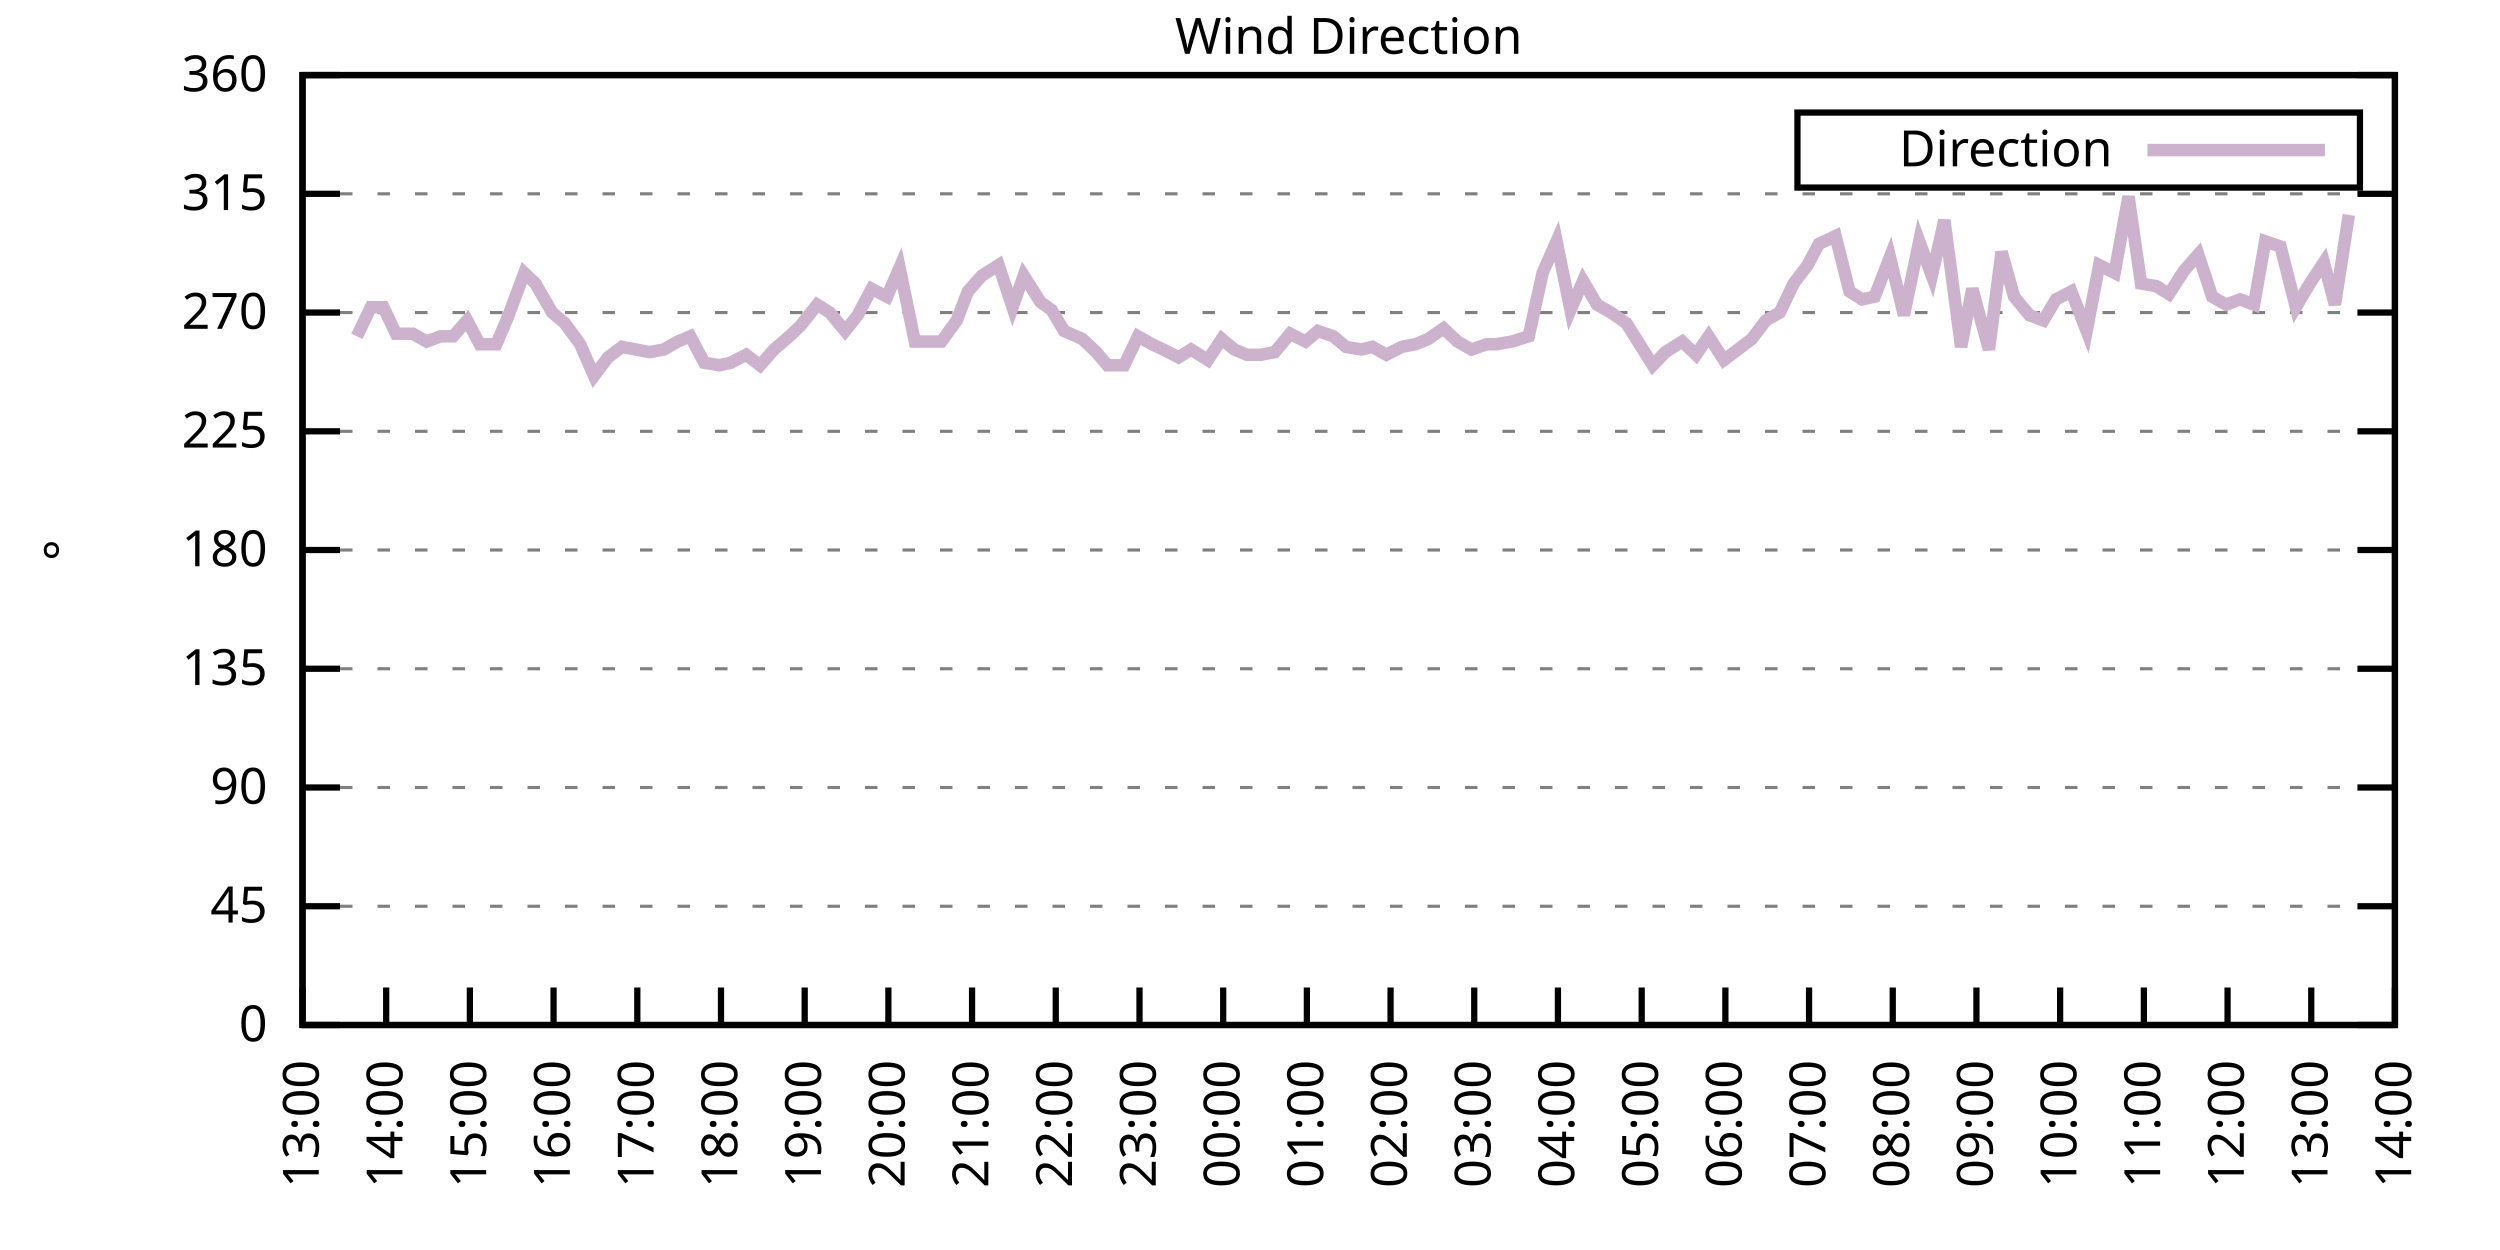
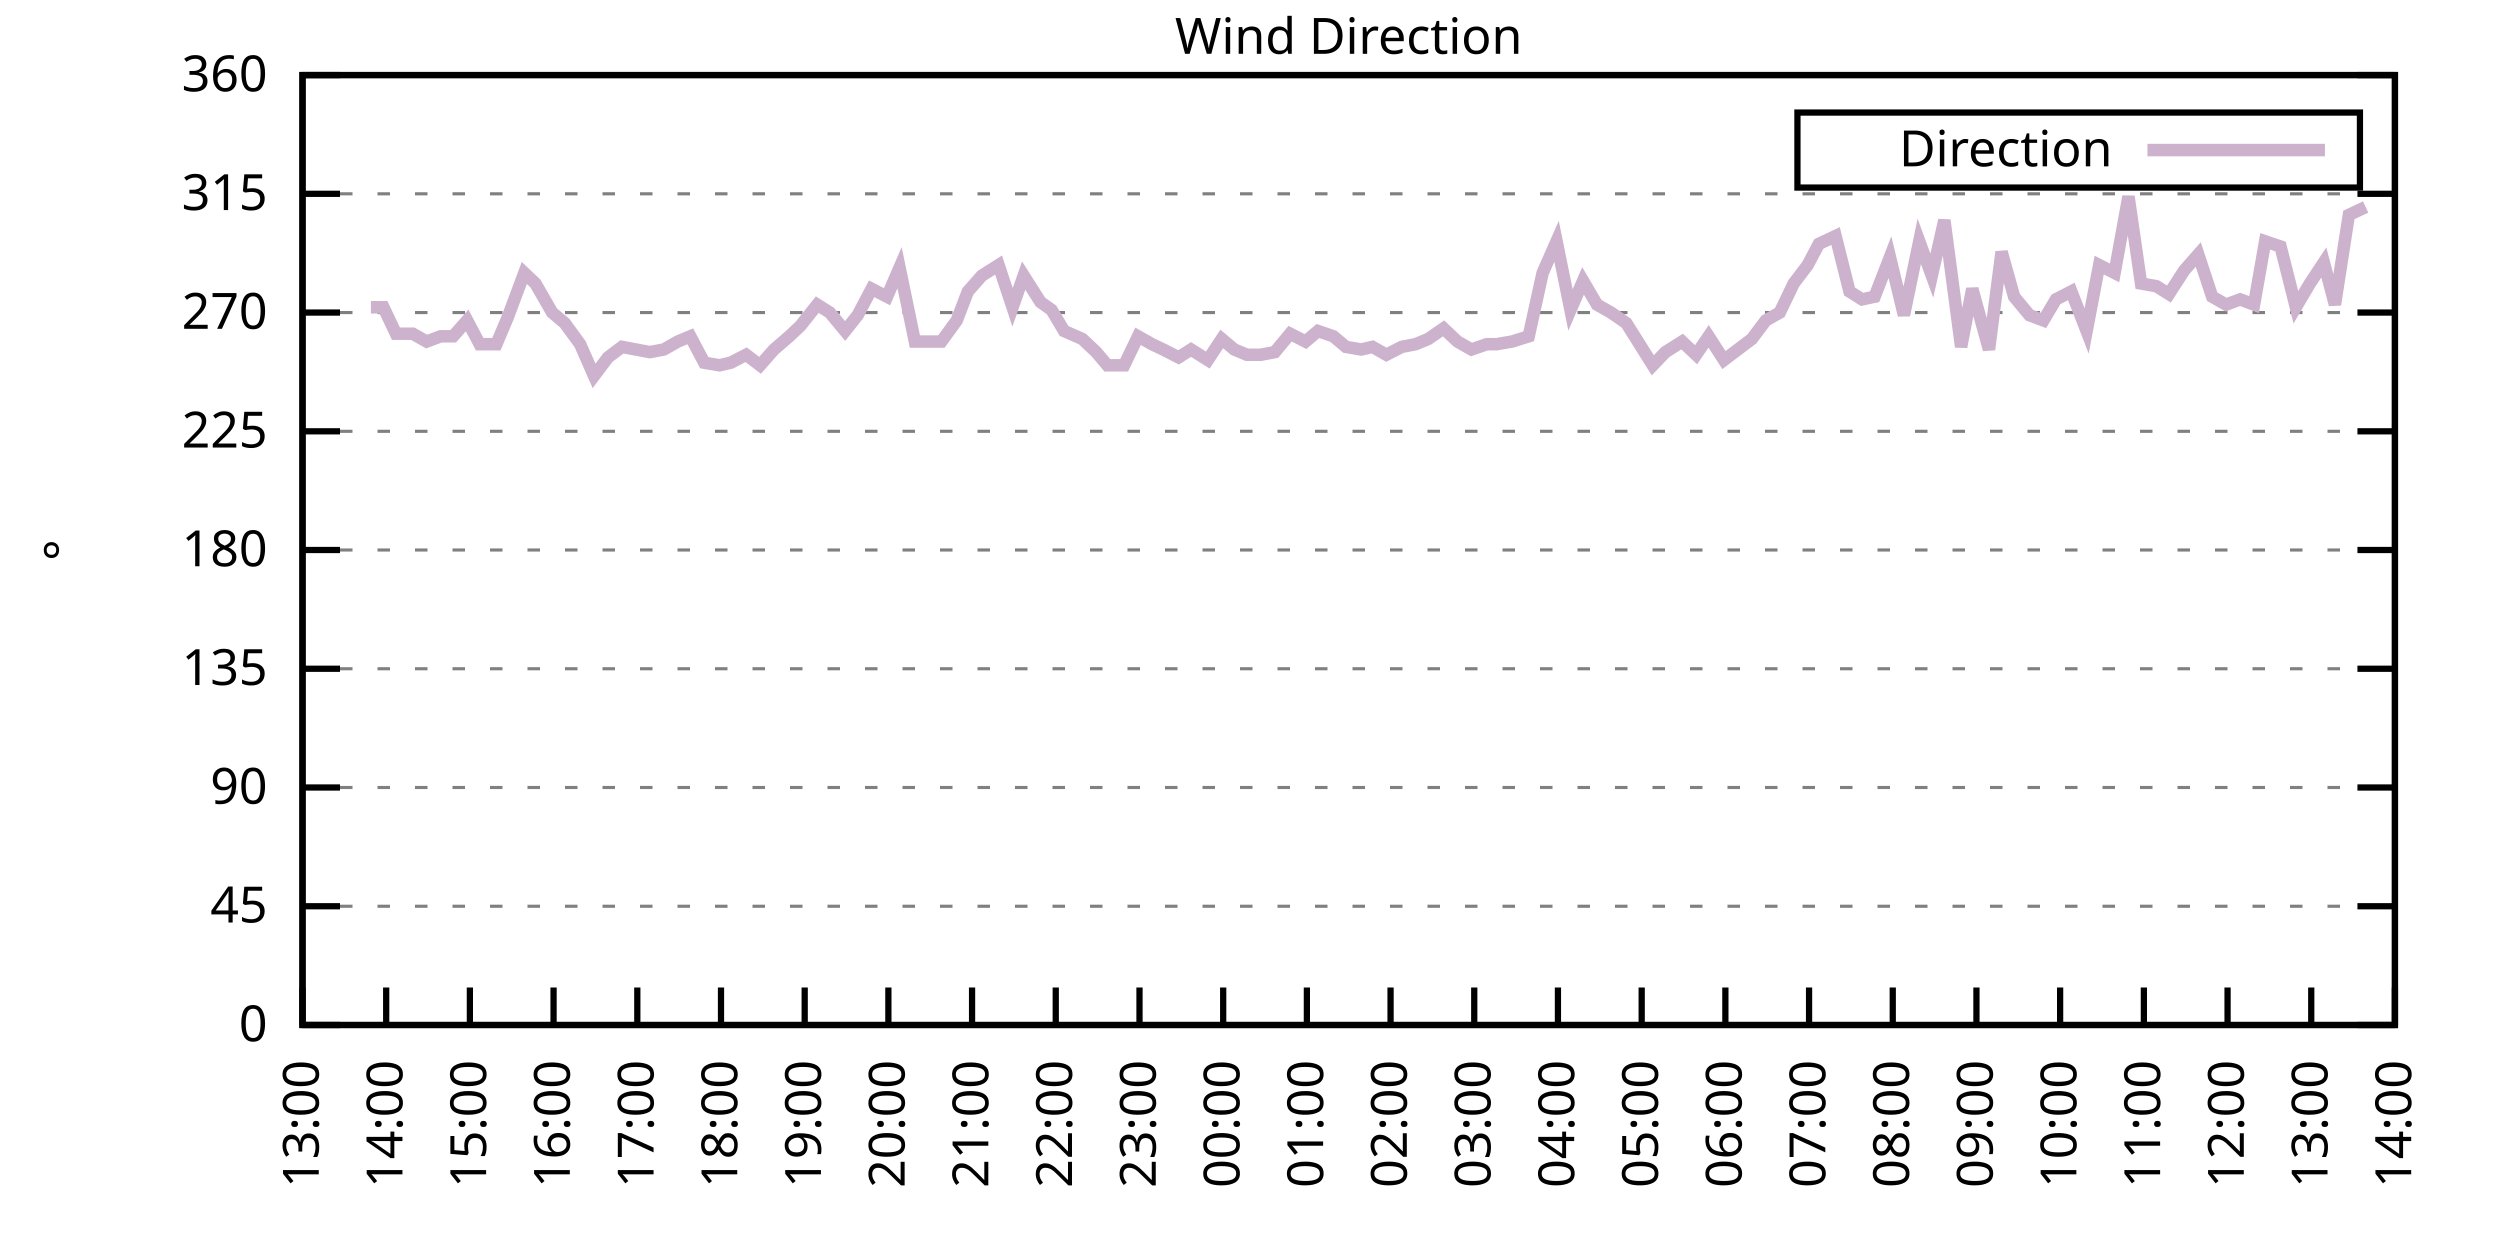
<svg xmlns="http://www.w3.org/2000/svg" xmlns:xlink="http://www.w3.org/1999/xlink" width="400" height="200" viewBox="0 0 400 200">
  <g id="gnuplot_canvas">
    <rect x="0" y="0" width="400" height="200" fill="none" />
    <defs>
      <circle id="gpDot" r="0.5" stroke-width="0.5" stroke="currentColor" />
      <path id="gpPt0" stroke-width="0.333" stroke="currentColor" d="M-1,0 h2 M0,-1 v2" />
      <path id="gpPt1" stroke-width="0.333" stroke="currentColor" d="M-1,-1 L1,1 M1,-1 L-1,1" />
      <path id="gpPt2" stroke-width="0.333" stroke="currentColor" d="M-1,0 L1,0 M0,-1 L0,1 M-1,-1 L1,1 M-1,1 L1,-1" />
      <rect id="gpPt3" stroke-width="0.333" stroke="currentColor" x="-1" y="-1" width="2" height="2" />
      <rect id="gpPt4" stroke-width="0.333" stroke="currentColor" fill="currentColor" x="-1" y="-1" width="2" height="2" />
      <circle id="gpPt5" stroke-width="0.333" stroke="currentColor" cx="0" cy="0" r="1" />
      <use xlink:href="#gpPt5" id="gpPt6" fill="currentColor" stroke="none" />
      <path id="gpPt7" stroke-width="0.333" stroke="currentColor" d="M0,-1.33 L-1.33,0.67 L1.33,0.67 z" />
      <use xlink:href="#gpPt7" id="gpPt8" fill="currentColor" stroke="none" />
      <use xlink:href="#gpPt7" id="gpPt9" stroke="currentColor" transform="rotate(180)" />
      <use xlink:href="#gpPt9" id="gpPt10" fill="currentColor" stroke="none" />
      <use xlink:href="#gpPt3" id="gpPt11" stroke="currentColor" transform="rotate(45)" />
      <use xlink:href="#gpPt11" id="gpPt12" fill="currentColor" stroke="none" />
      <path id="gpPt13" stroke-width="0.333" stroke="currentColor" d="M0,1.330 L1.265,0.411 L0.782,-1.067 L-0.782,-1.076 L-1.265,0.411 z" />
      <use xlink:href="#gpPt13" id="gpPt14" fill="currentColor" stroke="none" />
      <filter id="textbox" filterUnits="objectBoundingBox" x="0" y="0" height="1" width="1">
        <feFlood flood-color="white" flood-opacity="1" result="bgnd" />
        <feComposite in="SourceGraphic" in2="bgnd" operator="atop" />
      </filter>
      <filter id="greybox" filterUnits="objectBoundingBox" x="0" y="0" height="1" width="1">
        <feFlood flood-color="lightgrey" flood-opacity="1" result="grey" />
        <feComposite in="SourceGraphic" in2="grey" operator="atop" />
      </filter>
    </defs>
    <g fill="none" color="white" stroke="currentColor" stroke-width="1.00" stroke-linecap="butt" stroke-linejoin="miter">
</g>
    <g fill="none" color="black" stroke="currentColor" stroke-width="1.00" stroke-linecap="butt" stroke-linejoin="miter">
      <g stroke="none" shape-rendering="crispEdges">
        <polygon fill="rgb(255, 255, 255)" points="48.40,164.00 383.18,164.00 383.18,12.02 48.40,12.02 " />
      </g>
    </g>
    <g fill="none" color="black" stroke="currentColor" stroke-width="1.00" stroke-linecap="butt" stroke-linejoin="miter">
</g>
    <g fill="none" color="black" stroke="black" stroke-width="0.50" stroke-linecap="butt" stroke-linejoin="miter">
</g>
    <g fill="none" color="gray" stroke="currentColor" stroke-width="0.50" stroke-linecap="butt" stroke-linejoin="miter">
      <path stroke="gray" stroke-dasharray="2,4" class="gridline" d="M48.40,164.00 L383.19,164.00  " />
    </g>
    <g fill="none" color="gray" stroke="gray" stroke-width="1.00" stroke-linecap="butt" stroke-linejoin="miter">
</g>
    <g fill="none" color="black" stroke="currentColor" stroke-width="1.00" stroke-linecap="butt" stroke-linejoin="miter">
      <path stroke="black" d="M48.40,164.00 L54.40,164.00 M383.19,164.00 L377.19,164.00  " />
      <g transform="translate(42.80,166.60)" stroke="none" fill="black" font-family="Sans" font-size="8.00" text-anchor="end">
        <text>
          <tspan font-family="Sans"> 0</tspan>
        </text>
      </g>
    </g>
    <g fill="none" color="black" stroke="currentColor" stroke-width="1.00" stroke-linecap="butt" stroke-linejoin="miter">
</g>
    <g fill="none" color="black" stroke="black" stroke-width="0.50" stroke-linecap="butt" stroke-linejoin="miter">
</g>
    <g fill="none" color="gray" stroke="currentColor" stroke-width="0.50" stroke-linecap="butt" stroke-linejoin="miter">
      <path stroke="gray" stroke-dasharray="2,4" class="gridline" d="M48.40,145.00 L383.19,145.00  " />
    </g>
    <g fill="none" color="gray" stroke="gray" stroke-width="1.00" stroke-linecap="butt" stroke-linejoin="miter">
</g>
    <g fill="none" color="black" stroke="currentColor" stroke-width="1.00" stroke-linecap="butt" stroke-linejoin="miter">
      <path stroke="black" d="M48.40,145.00 L54.40,145.00 M383.19,145.00 L377.19,145.00  " />
      <g transform="translate(42.80,147.60)" stroke="none" fill="black" font-family="Sans" font-size="8.00" text-anchor="end">
        <text>
          <tspan font-family="Sans"> 45</tspan>
        </text>
      </g>
    </g>
    <g fill="none" color="black" stroke="currentColor" stroke-width="1.00" stroke-linecap="butt" stroke-linejoin="miter">
</g>
    <g fill="none" color="black" stroke="black" stroke-width="0.50" stroke-linecap="butt" stroke-linejoin="miter">
</g>
    <g fill="none" color="gray" stroke="currentColor" stroke-width="0.50" stroke-linecap="butt" stroke-linejoin="miter">
      <path stroke="gray" stroke-dasharray="2,4" class="gridline" d="M48.40,126.00 L383.19,126.00  " />
    </g>
    <g fill="none" color="gray" stroke="gray" stroke-width="1.00" stroke-linecap="butt" stroke-linejoin="miter">
</g>
    <g fill="none" color="black" stroke="currentColor" stroke-width="1.00" stroke-linecap="butt" stroke-linejoin="miter">
      <path stroke="black" d="M48.40,126.00 L54.40,126.00 M383.19,126.00 L377.19,126.00  " />
      <g transform="translate(42.80,128.60)" stroke="none" fill="black" font-family="Sans" font-size="8.00" text-anchor="end">
        <text>
          <tspan font-family="Sans"> 90</tspan>
        </text>
      </g>
    </g>
    <g fill="none" color="black" stroke="currentColor" stroke-width="1.00" stroke-linecap="butt" stroke-linejoin="miter">
</g>
    <g fill="none" color="black" stroke="black" stroke-width="0.50" stroke-linecap="butt" stroke-linejoin="miter">
</g>
    <g fill="none" color="gray" stroke="currentColor" stroke-width="0.50" stroke-linecap="butt" stroke-linejoin="miter">
      <path stroke="gray" stroke-dasharray="2,4" class="gridline" d="M48.40,107.00 L383.19,107.00  " />
    </g>
    <g fill="none" color="gray" stroke="gray" stroke-width="1.00" stroke-linecap="butt" stroke-linejoin="miter">
</g>
    <g fill="none" color="black" stroke="currentColor" stroke-width="1.00" stroke-linecap="butt" stroke-linejoin="miter">
      <path stroke="black" d="M48.40,107.00 L54.40,107.00 M383.19,107.00 L377.19,107.00  " />
      <g transform="translate(42.80,109.60)" stroke="none" fill="black" font-family="Sans" font-size="8.00" text-anchor="end">
        <text>
          <tspan font-family="Sans"> 135</tspan>
        </text>
      </g>
    </g>
    <g fill="none" color="black" stroke="currentColor" stroke-width="1.00" stroke-linecap="butt" stroke-linejoin="miter">
</g>
    <g fill="none" color="black" stroke="black" stroke-width="0.50" stroke-linecap="butt" stroke-linejoin="miter">
</g>
    <g fill="none" color="gray" stroke="currentColor" stroke-width="0.50" stroke-linecap="butt" stroke-linejoin="miter">
      <path stroke="gray" stroke-dasharray="2,4" class="gridline" d="M48.40,88.00 L383.19,88.00  " />
    </g>
    <g fill="none" color="gray" stroke="gray" stroke-width="1.00" stroke-linecap="butt" stroke-linejoin="miter">
</g>
    <g fill="none" color="black" stroke="currentColor" stroke-width="1.00" stroke-linecap="butt" stroke-linejoin="miter">
      <path stroke="black" d="M48.40,88.00 L54.40,88.00 M383.19,88.00 L377.19,88.00  " />
      <g transform="translate(42.80,90.60)" stroke="none" fill="black" font-family="Sans" font-size="8.00" text-anchor="end">
        <text>
          <tspan font-family="Sans"> 180</tspan>
        </text>
      </g>
    </g>
    <g fill="none" color="black" stroke="currentColor" stroke-width="1.00" stroke-linecap="butt" stroke-linejoin="miter">
</g>
    <g fill="none" color="black" stroke="black" stroke-width="0.50" stroke-linecap="butt" stroke-linejoin="miter">
</g>
    <g fill="none" color="gray" stroke="currentColor" stroke-width="0.50" stroke-linecap="butt" stroke-linejoin="miter">
      <path stroke="gray" stroke-dasharray="2,4" class="gridline" d="M48.40,69.01 L383.19,69.01  " />
    </g>
    <g fill="none" color="gray" stroke="gray" stroke-width="1.00" stroke-linecap="butt" stroke-linejoin="miter">
</g>
    <g fill="none" color="black" stroke="currentColor" stroke-width="1.00" stroke-linecap="butt" stroke-linejoin="miter">
      <path stroke="black" d="M48.40,69.01 L54.40,69.01 M383.19,69.01 L377.19,69.01  " />
      <g transform="translate(42.80,71.61)" stroke="none" fill="black" font-family="Sans" font-size="8.00" text-anchor="end">
        <text>
          <tspan font-family="Sans"> 225</tspan>
        </text>
      </g>
    </g>
    <g fill="none" color="black" stroke="currentColor" stroke-width="1.00" stroke-linecap="butt" stroke-linejoin="miter">
</g>
    <g fill="none" color="black" stroke="black" stroke-width="0.50" stroke-linecap="butt" stroke-linejoin="miter">
</g>
    <g fill="none" color="gray" stroke="currentColor" stroke-width="0.50" stroke-linecap="butt" stroke-linejoin="miter">
      <path stroke="gray" stroke-dasharray="2,4" class="gridline" d="M48.40,50.01 L383.19,50.01  " />
    </g>
    <g fill="none" color="gray" stroke="gray" stroke-width="1.00" stroke-linecap="butt" stroke-linejoin="miter">
</g>
    <g fill="none" color="black" stroke="currentColor" stroke-width="1.00" stroke-linecap="butt" stroke-linejoin="miter">
      <path stroke="black" d="M48.40,50.01 L54.40,50.01 M383.19,50.01 L377.19,50.01  " />
      <g transform="translate(42.80,52.61)" stroke="none" fill="black" font-family="Sans" font-size="8.00" text-anchor="end">
        <text>
          <tspan font-family="Sans"> 270</tspan>
        </text>
      </g>
    </g>
    <g fill="none" color="black" stroke="currentColor" stroke-width="1.00" stroke-linecap="butt" stroke-linejoin="miter">
</g>
    <g fill="none" color="black" stroke="black" stroke-width="0.50" stroke-linecap="butt" stroke-linejoin="miter">
</g>
    <g fill="none" color="gray" stroke="currentColor" stroke-width="0.50" stroke-linecap="butt" stroke-linejoin="miter">
      <path stroke="gray" stroke-dasharray="2,4" class="gridline" d="M48.40,31.01 L383.19,31.01  " />
    </g>
    <g fill="none" color="gray" stroke="gray" stroke-width="1.00" stroke-linecap="butt" stroke-linejoin="miter">
</g>
    <g fill="none" color="black" stroke="currentColor" stroke-width="1.00" stroke-linecap="butt" stroke-linejoin="miter">
      <path stroke="black" d="M48.40,31.01 L54.40,31.01 M383.19,31.01 L377.19,31.01  " />
      <g transform="translate(42.80,33.61)" stroke="none" fill="black" font-family="Sans" font-size="8.00" text-anchor="end">
        <text>
          <tspan font-family="Sans"> 315</tspan>
        </text>
      </g>
    </g>
    <g fill="none" color="black" stroke="currentColor" stroke-width="1.00" stroke-linecap="butt" stroke-linejoin="miter">
</g>
    <g fill="none" color="black" stroke="black" stroke-width="0.50" stroke-linecap="butt" stroke-linejoin="miter">
</g>
    <g fill="none" color="gray" stroke="currentColor" stroke-width="0.50" stroke-linecap="butt" stroke-linejoin="miter">
      <path stroke="gray" stroke-dasharray="2,4" class="gridline" d="M48.40,12.01 L383.19,12.01  " />
    </g>
    <g fill="none" color="gray" stroke="gray" stroke-width="1.00" stroke-linecap="butt" stroke-linejoin="miter">
</g>
    <g fill="none" color="black" stroke="currentColor" stroke-width="1.00" stroke-linecap="butt" stroke-linejoin="miter">
      <path stroke="black" d="M48.40,12.01 L54.40,12.01 M383.19,12.01 L377.19,12.01  " />
      <g transform="translate(42.80,14.61)" stroke="none" fill="black" font-family="Sans" font-size="8.00" text-anchor="end">
        <text>
          <tspan font-family="Sans"> 360</tspan>
        </text>
      </g>
    </g>
    <g fill="none" color="black" stroke="currentColor" stroke-width="1.00" stroke-linecap="butt" stroke-linejoin="miter">
      <path stroke="black" d="M48.40,164.00 L48.40,158.00  " />
      <g transform="translate(51.00,169.60) rotate(270.00)" stroke="none" fill="black" font-family="Sans" font-size="8.00" text-anchor="end">
        <text>
          <tspan font-family="Sans">13:00</tspan>
        </text>
      </g>
    </g>
    <g fill="none" color="black" stroke="currentColor" stroke-width="1.00" stroke-linecap="butt" stroke-linejoin="miter">
      <path stroke="black" d="M61.79,164.00 L61.79,158.00  " />
      <g transform="translate(64.39,169.60) rotate(270.00)" stroke="none" fill="black" font-family="Sans" font-size="8.00" text-anchor="end">
        <text>
          <tspan font-family="Sans">14:00</tspan>
        </text>
      </g>
    </g>
    <g fill="none" color="black" stroke="currentColor" stroke-width="1.00" stroke-linecap="butt" stroke-linejoin="miter">
      <path stroke="black" d="M75.18,164.00 L75.18,158.00  " />
      <g transform="translate(77.78,169.60) rotate(270.00)" stroke="none" fill="black" font-family="Sans" font-size="8.00" text-anchor="end">
        <text>
          <tspan font-family="Sans">15:00</tspan>
        </text>
      </g>
    </g>
    <g fill="none" color="black" stroke="currentColor" stroke-width="1.00" stroke-linecap="butt" stroke-linejoin="miter">
      <path stroke="black" d="M88.57,164.00 L88.57,158.00  " />
      <g transform="translate(91.17,169.60) rotate(270.00)" stroke="none" fill="black" font-family="Sans" font-size="8.00" text-anchor="end">
        <text>
          <tspan font-family="Sans">16:00</tspan>
        </text>
      </g>
    </g>
    <g fill="none" color="black" stroke="currentColor" stroke-width="1.00" stroke-linecap="butt" stroke-linejoin="miter">
      <path stroke="black" d="M101.97,164.00 L101.97,158.00  " />
      <g transform="translate(104.57,169.60) rotate(270.00)" stroke="none" fill="black" font-family="Sans" font-size="8.00" text-anchor="end">
        <text>
          <tspan font-family="Sans">17:00</tspan>
        </text>
      </g>
    </g>
    <g fill="none" color="black" stroke="currentColor" stroke-width="1.00" stroke-linecap="butt" stroke-linejoin="miter">
      <path stroke="black" d="M115.36,164.00 L115.36,158.00  " />
      <g transform="translate(117.96,169.60) rotate(270.00)" stroke="none" fill="black" font-family="Sans" font-size="8.00" text-anchor="end">
        <text>
          <tspan font-family="Sans">18:00</tspan>
        </text>
      </g>
    </g>
    <g fill="none" color="black" stroke="currentColor" stroke-width="1.00" stroke-linecap="butt" stroke-linejoin="miter">
      <path stroke="black" d="M128.75,164.00 L128.75,158.00  " />
      <g transform="translate(131.35,169.60) rotate(270.00)" stroke="none" fill="black" font-family="Sans" font-size="8.00" text-anchor="end">
        <text>
          <tspan font-family="Sans">19:00</tspan>
        </text>
      </g>
    </g>
    <g fill="none" color="black" stroke="currentColor" stroke-width="1.00" stroke-linecap="butt" stroke-linejoin="miter">
      <path stroke="black" d="M142.14,164.00 L142.14,158.00  " />
      <g transform="translate(144.74,169.60) rotate(270.00)" stroke="none" fill="black" font-family="Sans" font-size="8.00" text-anchor="end">
        <text>
          <tspan font-family="Sans">20:00</tspan>
        </text>
      </g>
    </g>
    <g fill="none" color="black" stroke="currentColor" stroke-width="1.00" stroke-linecap="butt" stroke-linejoin="miter">
      <path stroke="black" d="M155.53,164.00 L155.53,158.00  " />
      <g transform="translate(158.13,169.60) rotate(270.00)" stroke="none" fill="black" font-family="Sans" font-size="8.00" text-anchor="end">
        <text>
          <tspan font-family="Sans">21:00</tspan>
        </text>
      </g>
    </g>
    <g fill="none" color="black" stroke="currentColor" stroke-width="1.00" stroke-linecap="butt" stroke-linejoin="miter">
      <path stroke="black" d="M168.92,164.00 L168.92,158.00  " />
      <g transform="translate(171.52,169.60) rotate(270.00)" stroke="none" fill="black" font-family="Sans" font-size="8.00" text-anchor="end">
        <text>
          <tspan font-family="Sans">22:00</tspan>
        </text>
      </g>
    </g>
    <g fill="none" color="black" stroke="currentColor" stroke-width="1.00" stroke-linecap="butt" stroke-linejoin="miter">
      <path stroke="black" d="M182.32,164.00 L182.32,158.00  " />
      <g transform="translate(184.92,169.60) rotate(270.00)" stroke="none" fill="black" font-family="Sans" font-size="8.00" text-anchor="end">
        <text>
          <tspan font-family="Sans">23:00</tspan>
        </text>
      </g>
    </g>
    <g fill="none" color="black" stroke="currentColor" stroke-width="1.00" stroke-linecap="butt" stroke-linejoin="miter">
      <path stroke="black" d="M195.71,164.00 L195.71,158.00  " />
      <g transform="translate(198.31,169.60) rotate(270.00)" stroke="none" fill="black" font-family="Sans" font-size="8.00" text-anchor="end">
        <text>
          <tspan font-family="Sans">00:00</tspan>
        </text>
      </g>
    </g>
    <g fill="none" color="black" stroke="currentColor" stroke-width="1.00" stroke-linecap="butt" stroke-linejoin="miter">
      <path stroke="black" d="M209.10,164.00 L209.10,158.00  " />
      <g transform="translate(211.70,169.60) rotate(270.00)" stroke="none" fill="black" font-family="Sans" font-size="8.00" text-anchor="end">
        <text>
          <tspan font-family="Sans">01:00</tspan>
        </text>
      </g>
    </g>
    <g fill="none" color="black" stroke="currentColor" stroke-width="1.00" stroke-linecap="butt" stroke-linejoin="miter">
      <path stroke="black" d="M222.49,164.00 L222.49,158.00  " />
      <g transform="translate(225.09,169.60) rotate(270.00)" stroke="none" fill="black" font-family="Sans" font-size="8.00" text-anchor="end">
        <text>
          <tspan font-family="Sans">02:00</tspan>
        </text>
      </g>
    </g>
    <g fill="none" color="black" stroke="currentColor" stroke-width="1.00" stroke-linecap="butt" stroke-linejoin="miter">
      <path stroke="black" d="M235.88,164.00 L235.88,158.00  " />
      <g transform="translate(238.48,169.60) rotate(270.00)" stroke="none" fill="black" font-family="Sans" font-size="8.00" text-anchor="end">
        <text>
          <tspan font-family="Sans">03:00</tspan>
        </text>
      </g>
    </g>
    <g fill="none" color="black" stroke="currentColor" stroke-width="1.00" stroke-linecap="butt" stroke-linejoin="miter">
      <path stroke="black" d="M249.27,164.00 L249.27,158.00  " />
      <g transform="translate(251.87,169.60) rotate(270.00)" stroke="none" fill="black" font-family="Sans" font-size="8.00" text-anchor="end">
        <text>
          <tspan font-family="Sans">04:00</tspan>
        </text>
      </g>
    </g>
    <g fill="none" color="black" stroke="currentColor" stroke-width="1.00" stroke-linecap="butt" stroke-linejoin="miter">
      <path stroke="black" d="M262.67,164.00 L262.67,158.00  " />
      <g transform="translate(265.27,169.60) rotate(270.00)" stroke="none" fill="black" font-family="Sans" font-size="8.00" text-anchor="end">
        <text>
          <tspan font-family="Sans">05:00</tspan>
        </text>
      </g>
    </g>
    <g fill="none" color="black" stroke="currentColor" stroke-width="1.00" stroke-linecap="butt" stroke-linejoin="miter">
      <path stroke="black" d="M276.06,164.00 L276.06,158.00  " />
      <g transform="translate(278.66,169.60) rotate(270.00)" stroke="none" fill="black" font-family="Sans" font-size="8.00" text-anchor="end">
        <text>
          <tspan font-family="Sans">06:00</tspan>
        </text>
      </g>
    </g>
    <g fill="none" color="black" stroke="currentColor" stroke-width="1.00" stroke-linecap="butt" stroke-linejoin="miter">
      <path stroke="black" d="M289.45,164.00 L289.45,158.00  " />
      <g transform="translate(292.05,169.60) rotate(270.00)" stroke="none" fill="black" font-family="Sans" font-size="8.00" text-anchor="end">
        <text>
          <tspan font-family="Sans">07:00</tspan>
        </text>
      </g>
    </g>
    <g fill="none" color="black" stroke="currentColor" stroke-width="1.00" stroke-linecap="butt" stroke-linejoin="miter">
      <path stroke="black" d="M302.84,164.00 L302.84,158.00  " />
      <g transform="translate(305.44,169.60) rotate(270.00)" stroke="none" fill="black" font-family="Sans" font-size="8.00" text-anchor="end">
        <text>
          <tspan font-family="Sans">08:00</tspan>
        </text>
      </g>
    </g>
    <g fill="none" color="black" stroke="currentColor" stroke-width="1.00" stroke-linecap="butt" stroke-linejoin="miter">
      <path stroke="black" d="M316.23,164.00 L316.23,158.00  " />
      <g transform="translate(318.83,169.60) rotate(270.00)" stroke="none" fill="black" font-family="Sans" font-size="8.00" text-anchor="end">
        <text>
          <tspan font-family="Sans">09:00</tspan>
        </text>
      </g>
    </g>
    <g fill="none" color="black" stroke="currentColor" stroke-width="1.00" stroke-linecap="butt" stroke-linejoin="miter">
      <path stroke="black" d="M329.62,164.00 L329.62,158.00  " />
      <g transform="translate(332.22,169.60) rotate(270.00)" stroke="none" fill="black" font-family="Sans" font-size="8.00" text-anchor="end">
        <text>
          <tspan font-family="Sans">10:00</tspan>
        </text>
      </g>
    </g>
    <g fill="none" color="black" stroke="currentColor" stroke-width="1.00" stroke-linecap="butt" stroke-linejoin="miter">
      <path stroke="black" d="M343.02,164.00 L343.02,158.00  " />
      <g transform="translate(345.62,169.60) rotate(270.00)" stroke="none" fill="black" font-family="Sans" font-size="8.00" text-anchor="end">
        <text>
          <tspan font-family="Sans">11:00</tspan>
        </text>
      </g>
    </g>
    <g fill="none" color="black" stroke="currentColor" stroke-width="1.00" stroke-linecap="butt" stroke-linejoin="miter">
      <path stroke="black" d="M356.41,164.00 L356.41,158.00  " />
      <g transform="translate(359.01,169.60) rotate(270.00)" stroke="none" fill="black" font-family="Sans" font-size="8.00" text-anchor="end">
        <text>
          <tspan font-family="Sans">12:00</tspan>
        </text>
      </g>
    </g>
    <g fill="none" color="black" stroke="currentColor" stroke-width="1.00" stroke-linecap="butt" stroke-linejoin="miter">
      <path stroke="black" d="M369.80,164.00 L369.80,158.00  " />
      <g transform="translate(372.40,169.60) rotate(270.00)" stroke="none" fill="black" font-family="Sans" font-size="8.00" text-anchor="end">
        <text>
          <tspan font-family="Sans">13:00</tspan>
        </text>
      </g>
    </g>
    <g fill="none" color="black" stroke="currentColor" stroke-width="1.00" stroke-linecap="butt" stroke-linejoin="miter">
      <path stroke="black" d="M383.19,164.00 L383.19,158.00  " />
      <g transform="translate(385.79,169.60) rotate(270.00)" stroke="none" fill="black" font-family="Sans" font-size="8.00" text-anchor="end">
        <text>
          <tspan font-family="Sans">14:00</tspan>
        </text>
      </g>
    </g>
    <g fill="none" color="black" stroke="currentColor" stroke-width="1.00" stroke-linecap="butt" stroke-linejoin="miter">
</g>
    <g fill="none" color="black" stroke="currentColor" stroke-width="1.00" stroke-linecap="butt" stroke-linejoin="miter">
      <path stroke="black" d="M48.40,12.01 L48.40,164.00 L383.19,164.00 L383.19,12.01 L48.40,12.01 Z  " />
    </g>
    <g fill="none" color="black" stroke="currentColor" stroke-width="1.00" stroke-linecap="butt" stroke-linejoin="miter">
</g>
    <g fill="none" color="black" stroke="currentColor" stroke-width="1.00" stroke-linecap="butt" stroke-linejoin="miter">
      <path stroke="black" d="M287.59,30.01 L287.59,18.01 L377.59,18.01 L377.59,30.01 L287.59,30.01 Z  " />
    </g>
    <g id="Wind_direction_plot_1">
      <g fill="none" color="white" stroke="black" stroke-width="2.00" stroke-linecap="butt" stroke-linejoin="miter">
</g>
      <g fill="none" color="black" stroke="currentColor" stroke-width="2.00" stroke-linecap="butt" stroke-linejoin="miter">
        <g transform="translate(337.99,26.61)" stroke="none" fill="black" font-family="Sans" font-size="8.00" text-anchor="end">
          <text>
            <tspan font-family="Sans">Direction</tspan>
          </text>
        </g>
      </g>
      <g fill="none" color="black" stroke="currentColor" stroke-width="2.00" stroke-linecap="butt" stroke-linejoin="miter">
-         <path stroke="rgb(204, 178, 204)" d="M343.59,24.01 L371.99,24.01 M57.10,53.81 L59.34,49.16 L61.35,49.16 L63.35,53.39 L66.03,53.39 L68.26,54.65   L70.50,53.81 L72.50,53.81 L74.74,51.27 L76.75,55.07 L79.42,55.07 L81.21,50.85 L83.89,43.67 L85.67,45.36   L88.35,50.01 L90.36,51.70 L92.82,55.07 L95.05,60.14 L97.28,57.18 L99.51,55.50 L101.74,55.92 L103.98,56.34   L106.21,55.92 L108.44,54.65 L110.45,53.81 L112.68,58.03 L115.13,58.45 L116.92,58.03 L119.38,56.76 L121.61,58.45   L123.84,55.92 L126.29,53.81 L128.08,52.12 L130.76,48.74 L132.77,50.01 L135.22,52.96 L137.23,50.43 L139.46,46.21   L141.92,47.47 L143.93,42.83 L146.38,54.65 L148.61,54.65 L150.62,54.65 L153.08,51.27 L154.86,46.63 L157.10,44.10   L159.77,42.41 L162.01,49.16 L163.79,44.10 L166.47,48.32 L168.25,49.59 L170.26,52.96 L173.17,54.23 L175.40,56.34   L177.18,58.45 L179.86,58.45 L182.09,53.81 L184.32,55.07 L186.11,55.92 L188.57,57.18 L190.57,55.92 L193.25,57.61   L195.48,54.23 L197.49,55.92 L199.50,56.76 L201.73,56.76 L203.97,56.34 L206.42,53.39 L208.88,54.65 L210.88,52.96   L213.34,53.81 L215.35,55.50 L217.80,55.92 L219.59,55.50 L221.82,56.76 L224.28,55.50 L226.51,55.07 L228.52,54.23   L230.97,52.54 L233.20,54.65 L235.44,55.92 L237.89,55.07 L239.45,55.07 L241.91,54.65 L244.59,53.81 L246.82,43.67   L249.05,38.61 L251.28,49.59 L253.29,44.94 L255.52,48.74 L257.76,50.01 L260.21,51.70 L264.45,58.45 L266.46,56.34   L269.14,54.65 L271.37,56.76 L273.38,53.81 L275.83,57.61 L280.30,54.23 L282.53,51.27 L284.76,50.01 L286.99,45.36   L289.23,42.41 L291.01,39.03 L293.69,37.76 L295.92,46.63 L297.93,47.90 L299.94,47.47 L302.39,41.14 L304.63,50.43   L307.08,38.61 L309.09,44.10 L311.10,35.23 L313.78,55.50 L315.56,46.21 L318.24,55.92 L320.25,40.30 L322.26,47.47   L324.71,50.43 L326.95,51.27 L328.95,47.90 L331.41,46.63 L333.86,52.96 L335.87,42.41 L338.33,43.67 L340.56,31.43   L342.57,45.36 L345.02,45.79 L347.03,47.05 L349.49,43.25 L351.72,40.72 L353.95,47.47 L356.18,48.74 L358.42,47.90   L360.65,48.74 L362.43,38.61 L364.89,39.45 L367.34,49.16 L369.58,45.36 L371.81,41.99 L373.59,48.74 L375.82,34.39    " />
+         <path stroke="rgb(204, 178, 204)" d="M343.59,24.01 L371.99,24.01 M59.34,49.16 L61.35,49.16 L63.35,53.39 L66.03,53.39 L68.26,54.65 L70.50,53.81   L72.50,53.81 L74.74,51.27 L76.75,55.07 L79.42,55.07 L81.21,50.85 L83.89,43.67 L85.67,45.36 L88.35,50.01   L90.36,51.70 L92.82,55.07 L95.05,60.14 L97.28,57.18 L99.51,55.50 L101.74,55.92 L103.98,56.34 L106.21,55.92   L108.44,54.65 L110.45,53.81 L112.68,58.03 L115.13,58.45 L116.92,58.03 L119.38,56.76 L121.61,58.45 L123.84,55.92   L126.29,53.81 L128.08,52.12 L130.76,48.74 L132.77,50.01 L135.22,52.96 L137.23,50.43 L139.46,46.21 L141.92,47.47   L143.93,42.83 L146.38,54.65 L148.61,54.65 L150.62,54.65 L153.08,51.27 L154.86,46.63 L157.10,44.10 L159.77,42.41   L162.01,49.16 L163.79,44.10 L166.47,48.32 L168.25,49.59 L170.26,52.96 L173.17,54.23 L175.40,56.34 L177.18,58.45   L179.86,58.45 L182.09,53.81 L184.32,55.07 L186.11,55.92 L188.57,57.18 L190.57,55.92 L193.25,57.61 L195.48,54.23   L197.49,55.92 L199.50,56.76 L201.73,56.76 L203.97,56.34 L206.42,53.39 L208.88,54.65 L210.88,52.96 L213.34,53.81   L215.35,55.50 L217.80,55.92 L219.59,55.50 L221.82,56.76 L224.28,55.50 L226.51,55.07 L228.52,54.23 L230.97,52.54   L233.20,54.65 L235.44,55.92 L237.89,55.07 L239.45,55.07 L241.91,54.65 L244.59,53.81 L246.82,43.67 L249.05,38.61   L251.28,49.59 L253.29,44.94 L255.52,48.74 L257.76,50.01 L260.21,51.70 L264.45,58.45 L266.46,56.34 L269.14,54.65   L271.37,56.76 L273.38,53.81 L275.83,57.61 L280.30,54.23 L282.53,51.27 L284.76,50.01 L286.99,45.36 L289.23,42.41   L291.01,39.03 L293.69,37.76 L295.92,46.63 L297.93,47.90 L299.94,47.47 L302.39,41.14 L304.63,50.43 L307.08,38.61   L309.09,44.10 L311.10,35.23 L313.78,55.50 L315.56,46.21 L318.24,55.92 L320.25,40.30 L322.26,47.47 L324.71,50.43   L326.95,51.27 L328.95,47.90 L331.41,46.63 L333.86,52.96 L335.87,42.41 L338.33,43.67 L340.56,31.43 L342.57,45.36   L345.02,45.79 L347.03,47.05 L349.49,43.25 L351.72,40.72 L353.95,47.47 L356.18,48.74 L358.42,47.90 L360.65,48.74   L362.43,38.61 L364.89,39.45 L367.34,49.16 L369.58,45.36 L371.81,41.99 L373.59,48.74 L375.82,34.39 L378.50,33.12    " />
      </g>
    </g>
    <g fill="none" color="black" stroke="currentColor" stroke-width="2.00" stroke-linecap="butt" stroke-linejoin="miter">
</g>
    <g fill="none" color="black" stroke="black" stroke-width="1.00" stroke-linecap="butt" stroke-linejoin="miter">
</g>
    <g fill="none" color="black" stroke="currentColor" stroke-width="1.00" stroke-linecap="butt" stroke-linejoin="miter">
      <path stroke="black" d="M48.40,12.01 L48.40,164.00 L383.19,164.00 L383.19,12.01 L48.40,12.01 Z  " />
      <g transform="translate(12.80,88.01) rotate(270.00)" stroke="none" fill="black" font-family="Sans" font-size="8.00" text-anchor="middle">
        <text>
          <tspan font-family="Sans">°</tspan>
        </text>
      </g>
    </g>
    <g fill="none" color="black" stroke="currentColor" stroke-width="1.00" stroke-linecap="butt" stroke-linejoin="miter">
</g>
    <g fill="none" color="black" stroke="currentColor" stroke-width="1.00" stroke-linecap="butt" stroke-linejoin="miter">
      <g transform="translate(215.79,8.61)" stroke="none" fill="black" font-family="Sans" font-size="8.00" text-anchor="middle">
        <text>
          <tspan font-family="Sans">Wind Direction</tspan>
        </text>
      </g>
    </g>
    <g fill="none" color="black" stroke="currentColor" stroke-width="1.00" stroke-linecap="butt" stroke-linejoin="miter">
</g>
  </g>
</svg>
